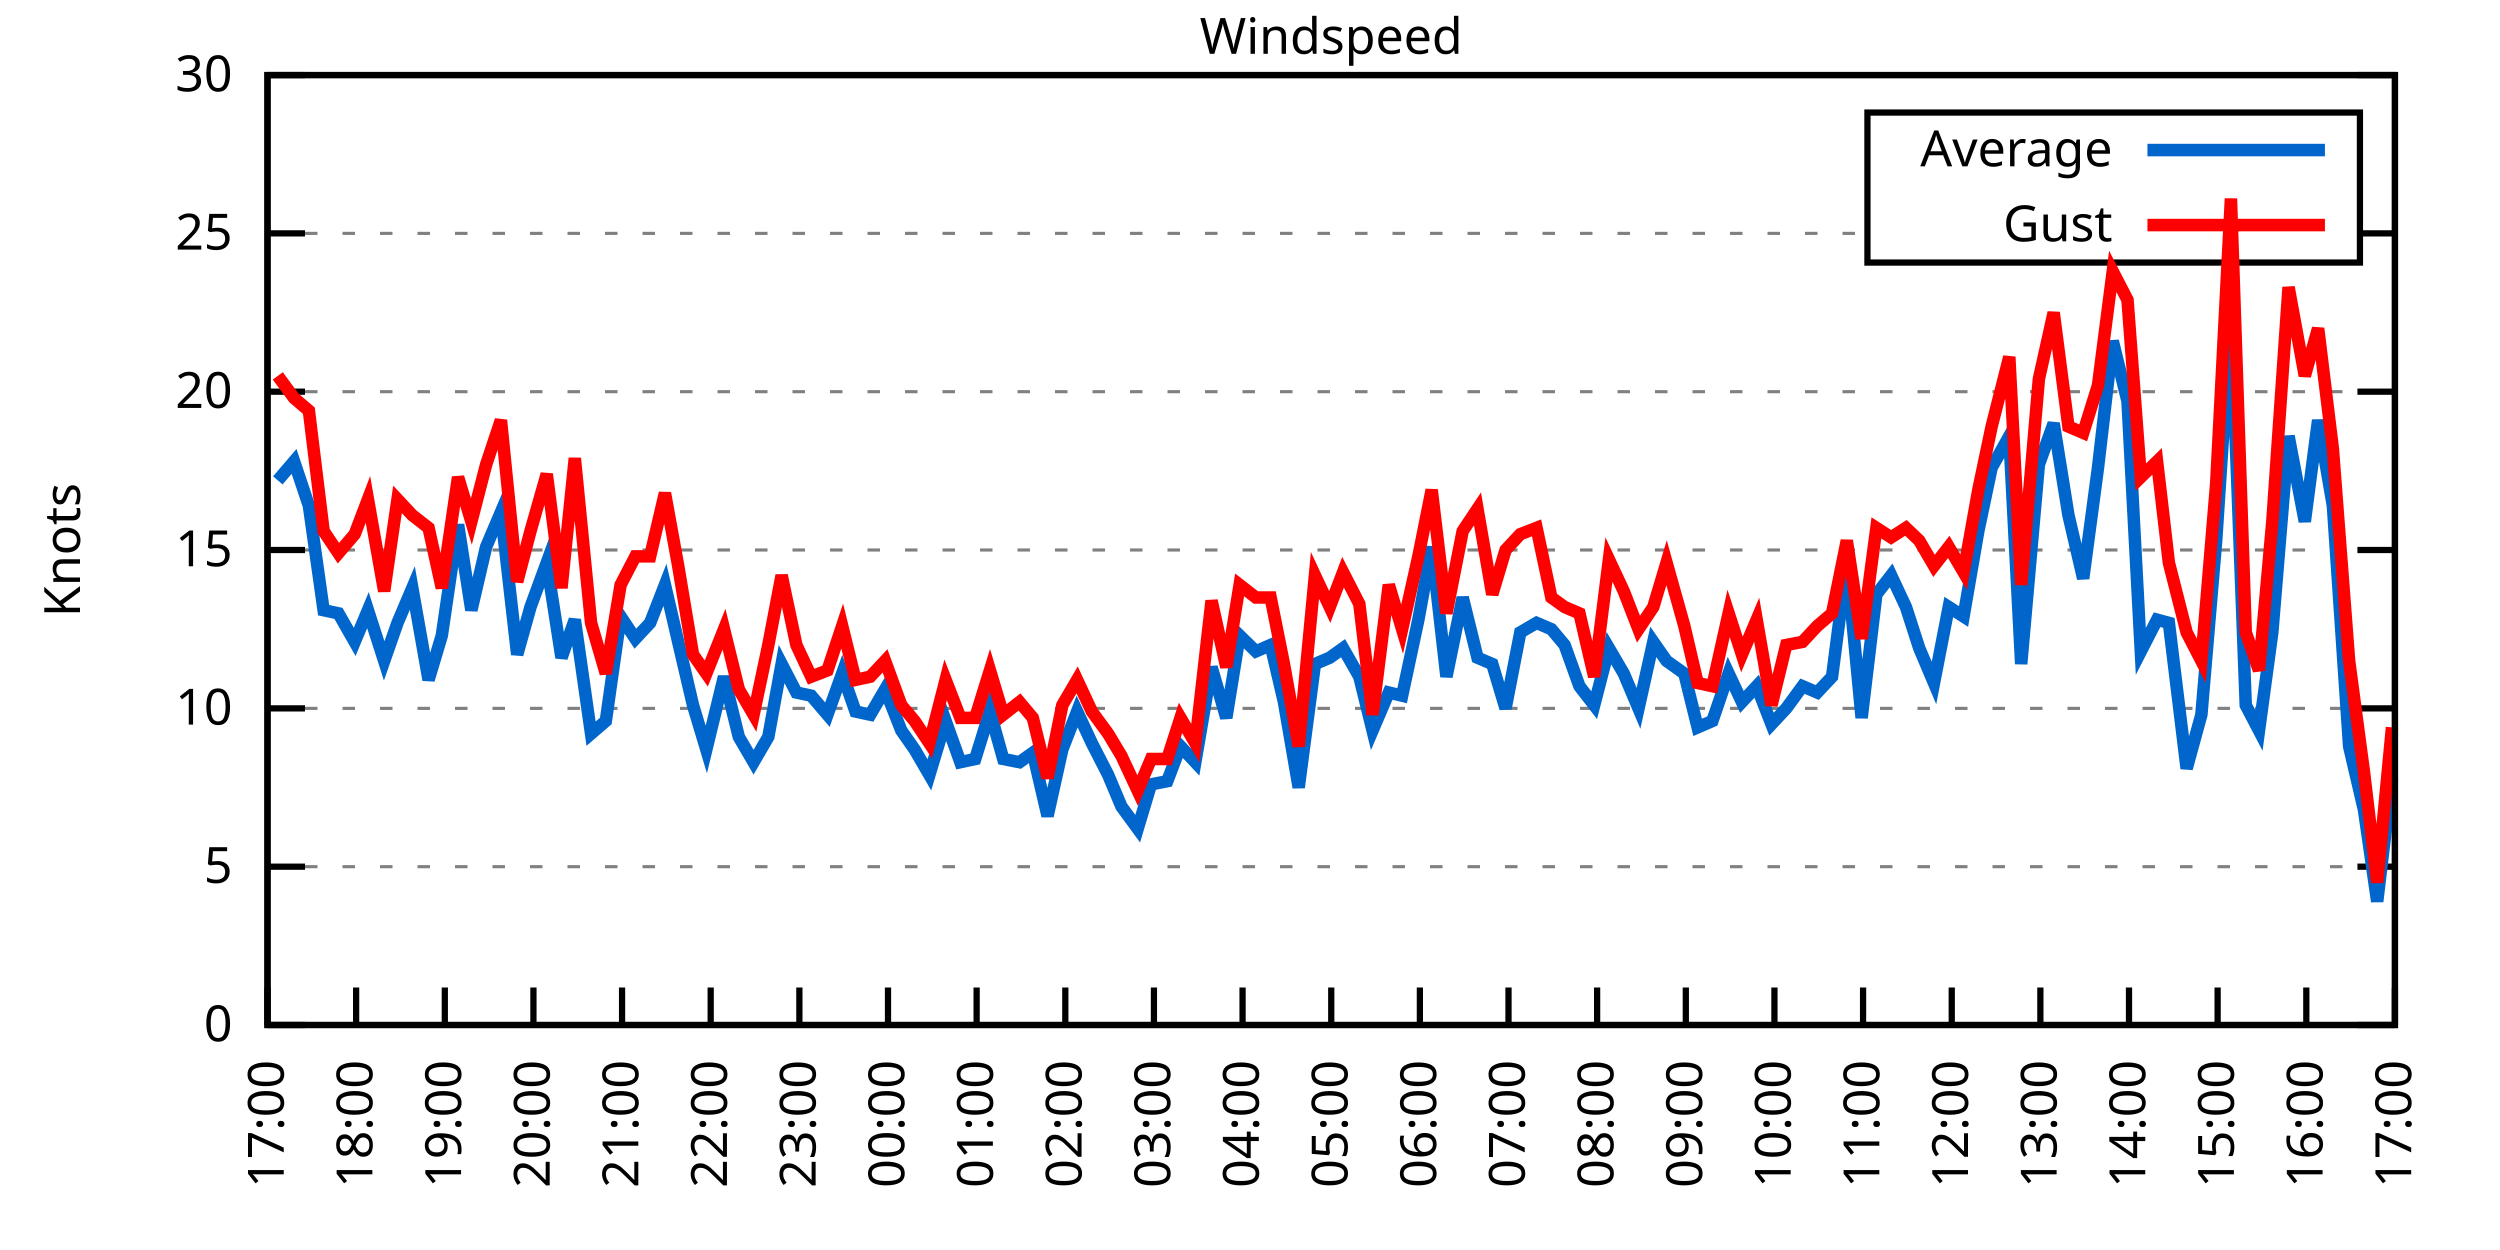
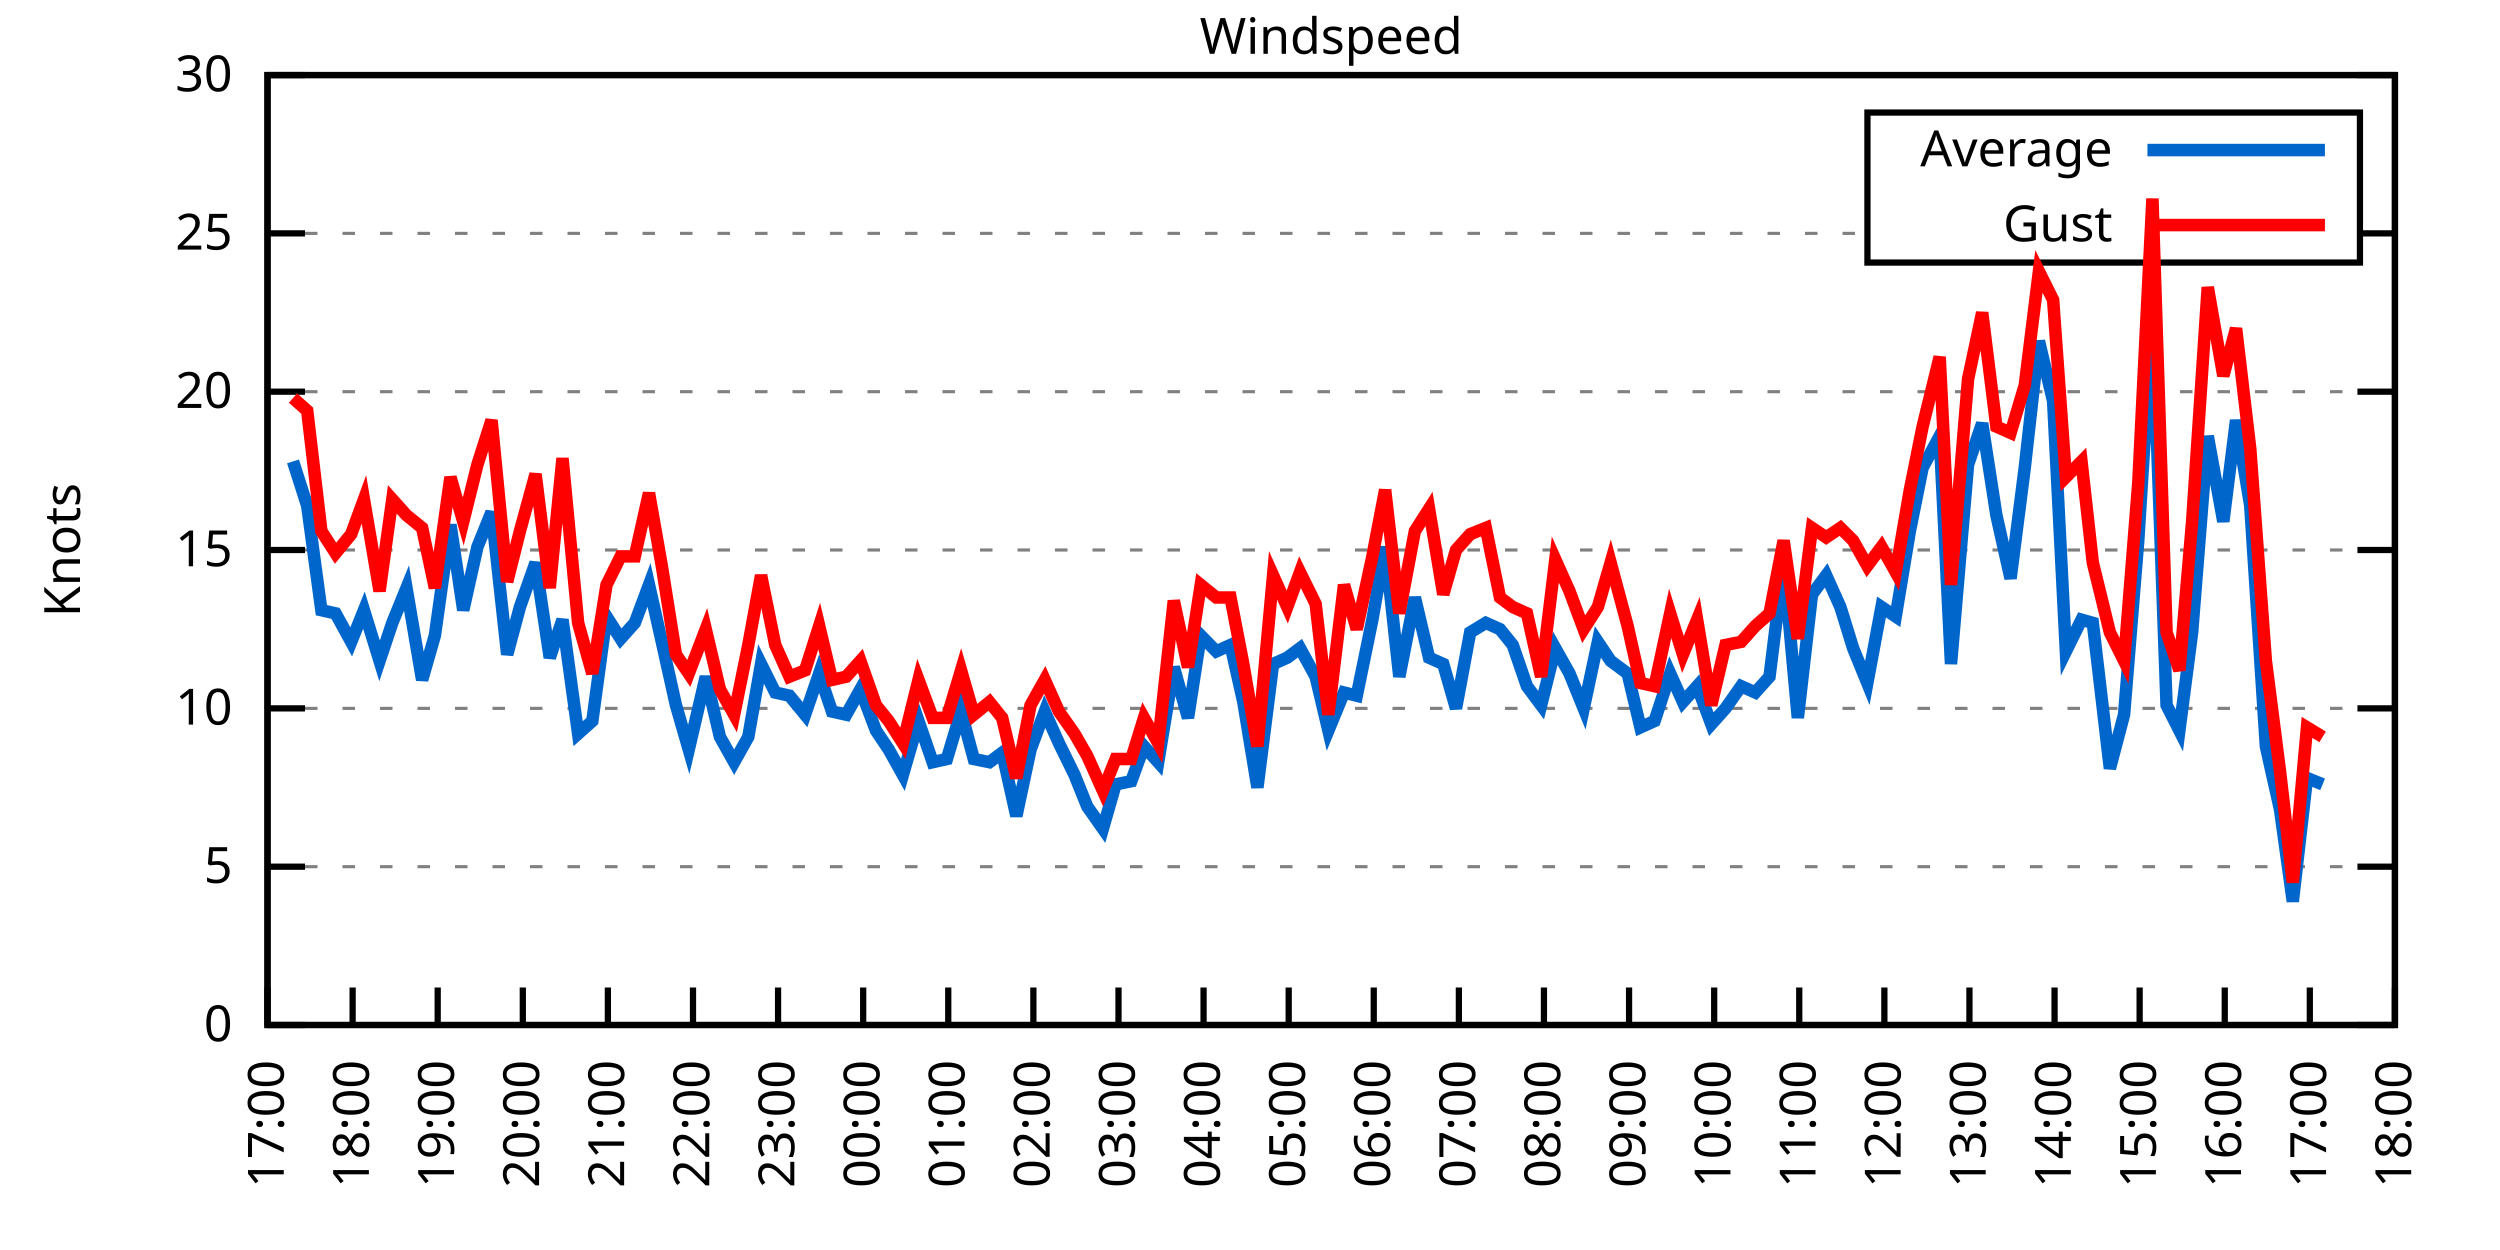
<svg xmlns="http://www.w3.org/2000/svg" xmlns:xlink="http://www.w3.org/1999/xlink" width="400" height="200" viewBox="0 0 400 200">
  <g id="gnuplot_canvas">
    <rect x="0" y="0" width="400" height="200" fill="none" />
    <defs>
      <circle id="gpDot" r="0.5" stroke-width="0.5" stroke="currentColor" />
      <path id="gpPt0" stroke-width="0.333" stroke="currentColor" d="M-1,0 h2 M0,-1 v2" />
      <path id="gpPt1" stroke-width="0.333" stroke="currentColor" d="M-1,-1 L1,1 M1,-1 L-1,1" />
      <path id="gpPt2" stroke-width="0.333" stroke="currentColor" d="M-1,0 L1,0 M0,-1 L0,1 M-1,-1 L1,1 M-1,1 L1,-1" />
      <rect id="gpPt3" stroke-width="0.333" stroke="currentColor" x="-1" y="-1" width="2" height="2" />
      <rect id="gpPt4" stroke-width="0.333" stroke="currentColor" fill="currentColor" x="-1" y="-1" width="2" height="2" />
      <circle id="gpPt5" stroke-width="0.333" stroke="currentColor" cx="0" cy="0" r="1" />
      <use xlink:href="#gpPt5" id="gpPt6" fill="currentColor" stroke="none" />
      <path id="gpPt7" stroke-width="0.333" stroke="currentColor" d="M0,-1.33 L-1.33,0.67 L1.33,0.67 z" />
      <use xlink:href="#gpPt7" id="gpPt8" fill="currentColor" stroke="none" />
      <use xlink:href="#gpPt7" id="gpPt9" stroke="currentColor" transform="rotate(180)" />
      <use xlink:href="#gpPt9" id="gpPt10" fill="currentColor" stroke="none" />
      <use xlink:href="#gpPt3" id="gpPt11" stroke="currentColor" transform="rotate(45)" />
      <use xlink:href="#gpPt11" id="gpPt12" fill="currentColor" stroke="none" />
      <path id="gpPt13" stroke-width="0.333" stroke="currentColor" d="M0,1.330 L1.265,0.411 L0.782,-1.067 L-0.782,-1.076 L-1.265,0.411 z" />
      <use xlink:href="#gpPt13" id="gpPt14" fill="currentColor" stroke="none" />
      <filter id="textbox" filterUnits="objectBoundingBox" x="0" y="0" height="1" width="1">
        <feFlood flood-color="white" flood-opacity="1" result="bgnd" />
        <feComposite in="SourceGraphic" in2="bgnd" operator="atop" />
      </filter>
      <filter id="greybox" filterUnits="objectBoundingBox" x="0" y="0" height="1" width="1">
        <feFlood flood-color="lightgrey" flood-opacity="1" result="grey" />
        <feComposite in="SourceGraphic" in2="grey" operator="atop" />
      </filter>
    </defs>
    <g fill="none" color="white" stroke="currentColor" stroke-width="1.00" stroke-linecap="butt" stroke-linejoin="miter">
</g>
    <g fill="none" color="black" stroke="currentColor" stroke-width="1.00" stroke-linecap="butt" stroke-linejoin="miter">
      <g stroke="none" shape-rendering="crispEdges">
        <polygon fill="rgb(255, 255, 255)" points="42.80,164.00 383.18,164.00 383.18,12.02 42.80,12.02 " />
      </g>
    </g>
    <g fill="none" color="black" stroke="currentColor" stroke-width="1.00" stroke-linecap="butt" stroke-linejoin="miter">
</g>
    <g fill="none" color="black" stroke="black" stroke-width="0.50" stroke-linecap="butt" stroke-linejoin="miter">
</g>
    <g fill="none" color="gray" stroke="currentColor" stroke-width="0.50" stroke-linecap="butt" stroke-linejoin="miter">
      <path stroke="gray" stroke-dasharray="2,4" class="gridline" d="M42.80,164.00 L383.19,164.00  " />
    </g>
    <g fill="none" color="gray" stroke="gray" stroke-width="1.00" stroke-linecap="butt" stroke-linejoin="miter">
</g>
    <g fill="none" color="black" stroke="currentColor" stroke-width="1.00" stroke-linecap="butt" stroke-linejoin="miter">
      <path stroke="black" d="M42.80,164.00 L48.80,164.00 M383.19,164.00 L377.19,164.00  " />
      <g transform="translate(37.20,166.60)" stroke="none" fill="black" font-family="Sans" font-size="8.00" text-anchor="end">
        <text>
          <tspan font-family="Sans"> 0</tspan>
        </text>
      </g>
    </g>
    <g fill="none" color="black" stroke="currentColor" stroke-width="1.00" stroke-linecap="butt" stroke-linejoin="miter">
</g>
    <g fill="none" color="black" stroke="black" stroke-width="0.50" stroke-linecap="butt" stroke-linejoin="miter">
</g>
    <g fill="none" color="gray" stroke="currentColor" stroke-width="0.50" stroke-linecap="butt" stroke-linejoin="miter">
      <path stroke="gray" stroke-dasharray="2,4" class="gridline" d="M42.80,138.67 L383.19,138.67  " />
    </g>
    <g fill="none" color="gray" stroke="gray" stroke-width="1.00" stroke-linecap="butt" stroke-linejoin="miter">
</g>
    <g fill="none" color="black" stroke="currentColor" stroke-width="1.00" stroke-linecap="butt" stroke-linejoin="miter">
      <path stroke="black" d="M42.80,138.67 L48.80,138.67 M383.19,138.67 L377.19,138.67  " />
      <g transform="translate(37.20,141.27)" stroke="none" fill="black" font-family="Sans" font-size="8.00" text-anchor="end">
        <text>
          <tspan font-family="Sans"> 5</tspan>
        </text>
      </g>
    </g>
    <g fill="none" color="black" stroke="currentColor" stroke-width="1.00" stroke-linecap="butt" stroke-linejoin="miter">
</g>
    <g fill="none" color="black" stroke="black" stroke-width="0.50" stroke-linecap="butt" stroke-linejoin="miter">
</g>
    <g fill="none" color="gray" stroke="currentColor" stroke-width="0.50" stroke-linecap="butt" stroke-linejoin="miter">
      <path stroke="gray" stroke-dasharray="2,4" class="gridline" d="M42.80,113.34 L383.19,113.34  " />
    </g>
    <g fill="none" color="gray" stroke="gray" stroke-width="1.00" stroke-linecap="butt" stroke-linejoin="miter">
</g>
    <g fill="none" color="black" stroke="currentColor" stroke-width="1.00" stroke-linecap="butt" stroke-linejoin="miter">
      <path stroke="black" d="M42.80,113.34 L48.80,113.34 M383.19,113.34 L377.19,113.34  " />
      <g transform="translate(37.20,115.94)" stroke="none" fill="black" font-family="Sans" font-size="8.00" text-anchor="end">
        <text>
          <tspan font-family="Sans"> 10</tspan>
        </text>
      </g>
    </g>
    <g fill="none" color="black" stroke="currentColor" stroke-width="1.00" stroke-linecap="butt" stroke-linejoin="miter">
</g>
    <g fill="none" color="black" stroke="black" stroke-width="0.50" stroke-linecap="butt" stroke-linejoin="miter">
</g>
    <g fill="none" color="gray" stroke="currentColor" stroke-width="0.50" stroke-linecap="butt" stroke-linejoin="miter">
      <path stroke="gray" stroke-dasharray="2,4" class="gridline" d="M42.80,88.00 L383.19,88.00  " />
    </g>
    <g fill="none" color="gray" stroke="gray" stroke-width="1.00" stroke-linecap="butt" stroke-linejoin="miter">
</g>
    <g fill="none" color="black" stroke="currentColor" stroke-width="1.00" stroke-linecap="butt" stroke-linejoin="miter">
      <path stroke="black" d="M42.80,88.00 L48.80,88.00 M383.19,88.00 L377.19,88.00  " />
      <g transform="translate(37.20,90.60)" stroke="none" fill="black" font-family="Sans" font-size="8.00" text-anchor="end">
        <text>
          <tspan font-family="Sans"> 15</tspan>
        </text>
      </g>
    </g>
    <g fill="none" color="black" stroke="currentColor" stroke-width="1.00" stroke-linecap="butt" stroke-linejoin="miter">
</g>
    <g fill="none" color="black" stroke="black" stroke-width="0.50" stroke-linecap="butt" stroke-linejoin="miter">
</g>
    <g fill="none" color="gray" stroke="currentColor" stroke-width="0.50" stroke-linecap="butt" stroke-linejoin="miter">
      <path stroke="gray" stroke-dasharray="2,4" class="gridline" d="M42.80,62.67 L383.19,62.67  " />
    </g>
    <g fill="none" color="gray" stroke="gray" stroke-width="1.00" stroke-linecap="butt" stroke-linejoin="miter">
</g>
    <g fill="none" color="black" stroke="currentColor" stroke-width="1.00" stroke-linecap="butt" stroke-linejoin="miter">
      <path stroke="black" d="M42.80,62.67 L48.80,62.67 M383.19,62.67 L377.19,62.67  " />
      <g transform="translate(37.20,65.27)" stroke="none" fill="black" font-family="Sans" font-size="8.00" text-anchor="end">
        <text>
          <tspan font-family="Sans"> 20</tspan>
        </text>
      </g>
    </g>
    <g fill="none" color="black" stroke="currentColor" stroke-width="1.00" stroke-linecap="butt" stroke-linejoin="miter">
</g>
    <g fill="none" color="black" stroke="black" stroke-width="0.50" stroke-linecap="butt" stroke-linejoin="miter">
</g>
    <g fill="none" color="gray" stroke="currentColor" stroke-width="0.50" stroke-linecap="butt" stroke-linejoin="miter">
      <path stroke="gray" stroke-dasharray="2,4" class="gridline" d="M42.80,37.34 L298.79,37.34 M377.59,37.34 L383.19,37.34  " />
    </g>
    <g fill="none" color="gray" stroke="gray" stroke-width="1.00" stroke-linecap="butt" stroke-linejoin="miter">
</g>
    <g fill="none" color="black" stroke="currentColor" stroke-width="1.00" stroke-linecap="butt" stroke-linejoin="miter">
      <path stroke="black" d="M42.80,37.34 L48.80,37.34 M383.19,37.34 L377.19,37.34  " />
      <g transform="translate(37.20,39.94)" stroke="none" fill="black" font-family="Sans" font-size="8.00" text-anchor="end">
        <text>
          <tspan font-family="Sans"> 25</tspan>
        </text>
      </g>
    </g>
    <g fill="none" color="black" stroke="currentColor" stroke-width="1.00" stroke-linecap="butt" stroke-linejoin="miter">
</g>
    <g fill="none" color="black" stroke="black" stroke-width="0.50" stroke-linecap="butt" stroke-linejoin="miter">
</g>
    <g fill="none" color="gray" stroke="currentColor" stroke-width="0.50" stroke-linecap="butt" stroke-linejoin="miter">
      <path stroke="gray" stroke-dasharray="2,4" class="gridline" d="M42.80,12.01 L383.19,12.01  " />
    </g>
    <g fill="none" color="gray" stroke="gray" stroke-width="1.00" stroke-linecap="butt" stroke-linejoin="miter">
</g>
    <g fill="none" color="black" stroke="currentColor" stroke-width="1.00" stroke-linecap="butt" stroke-linejoin="miter">
      <path stroke="black" d="M42.80,12.01 L48.80,12.01 M383.19,12.01 L377.19,12.01  " />
      <g transform="translate(37.20,14.61)" stroke="none" fill="black" font-family="Sans" font-size="8.00" text-anchor="end">
        <text>
          <tspan font-family="Sans"> 30</tspan>
        </text>
      </g>
    </g>
    <g fill="none" color="black" stroke="currentColor" stroke-width="1.00" stroke-linecap="butt" stroke-linejoin="miter">
      <path stroke="black" d="M42.80,164.00 L42.80,158.00  " />
      <g transform="translate(45.40,169.60) rotate(270.00)" stroke="none" fill="black" font-family="Sans" font-size="8.00" text-anchor="end">
        <text>
          <tspan font-family="Sans">17:00</tspan>
        </text>
      </g>
    </g>
    <g fill="none" color="black" stroke="currentColor" stroke-width="1.00" stroke-linecap="butt" stroke-linejoin="miter">
-       <path stroke="black" d="M56.98,164.00 L56.98,158.00  " />
-       <g transform="translate(59.58,169.60) rotate(270.00)" stroke="none" fill="black" font-family="Sans" font-size="8.00" text-anchor="end">
+       <path stroke="black" d="M56.42,164.00 L56.42,158.00  " />
+       <g transform="translate(59.02,169.60) rotate(270.00)" stroke="none" fill="black" font-family="Sans" font-size="8.00" text-anchor="end">
        <text>
          <tspan font-family="Sans">18:00</tspan>
        </text>
      </g>
    </g>
    <g fill="none" color="black" stroke="currentColor" stroke-width="1.00" stroke-linecap="butt" stroke-linejoin="miter">
-       <path stroke="black" d="M71.17,164.00 L71.17,158.00  " />
-       <g transform="translate(73.77,169.60) rotate(270.00)" stroke="none" fill="black" font-family="Sans" font-size="8.00" text-anchor="end">
+       <path stroke="black" d="M70.03,164.00 L70.03,158.00  " />
+       <g transform="translate(72.63,169.60) rotate(270.00)" stroke="none" fill="black" font-family="Sans" font-size="8.00" text-anchor="end">
        <text>
          <tspan font-family="Sans">19:00</tspan>
        </text>
      </g>
    </g>
    <g fill="none" color="black" stroke="currentColor" stroke-width="1.00" stroke-linecap="butt" stroke-linejoin="miter">
-       <path stroke="black" d="M85.35,164.00 L85.35,158.00  " />
-       <g transform="translate(87.95,169.60) rotate(270.00)" stroke="none" fill="black" font-family="Sans" font-size="8.00" text-anchor="end">
+       <path stroke="black" d="M83.65,164.00 L83.65,158.00  " />
+       <g transform="translate(86.25,169.60) rotate(270.00)" stroke="none" fill="black" font-family="Sans" font-size="8.00" text-anchor="end">
        <text>
          <tspan font-family="Sans">20:00</tspan>
        </text>
      </g>
    </g>
    <g fill="none" color="black" stroke="currentColor" stroke-width="1.00" stroke-linecap="butt" stroke-linejoin="miter">
-       <path stroke="black" d="M99.53,164.00 L99.53,158.00  " />
-       <g transform="translate(102.13,169.60) rotate(270.00)" stroke="none" fill="black" font-family="Sans" font-size="8.00" text-anchor="end">
+       <path stroke="black" d="M97.26,164.00 L97.26,158.00  " />
+       <g transform="translate(99.86,169.60) rotate(270.00)" stroke="none" fill="black" font-family="Sans" font-size="8.00" text-anchor="end">
        <text>
          <tspan font-family="Sans">21:00</tspan>
        </text>
      </g>
    </g>
    <g fill="none" color="black" stroke="currentColor" stroke-width="1.00" stroke-linecap="butt" stroke-linejoin="miter">
-       <path stroke="black" d="M113.71,164.00 L113.71,158.00  " />
-       <g transform="translate(116.31,169.60) rotate(270.00)" stroke="none" fill="black" font-family="Sans" font-size="8.00" text-anchor="end">
+       <path stroke="black" d="M110.88,164.00 L110.88,158.00  " />
+       <g transform="translate(113.48,169.60) rotate(270.00)" stroke="none" fill="black" font-family="Sans" font-size="8.00" text-anchor="end">
        <text>
          <tspan font-family="Sans">22:00</tspan>
        </text>
      </g>
    </g>
    <g fill="none" color="black" stroke="currentColor" stroke-width="1.00" stroke-linecap="butt" stroke-linejoin="miter">
-       <path stroke="black" d="M127.90,164.00 L127.90,158.00  " />
-       <g transform="translate(130.50,169.60) rotate(270.00)" stroke="none" fill="black" font-family="Sans" font-size="8.00" text-anchor="end">
+       <path stroke="black" d="M124.49,164.00 L124.49,158.00  " />
+       <g transform="translate(127.09,169.60) rotate(270.00)" stroke="none" fill="black" font-family="Sans" font-size="8.00" text-anchor="end">
        <text>
          <tspan font-family="Sans">23:00</tspan>
        </text>
      </g>
    </g>
    <g fill="none" color="black" stroke="currentColor" stroke-width="1.00" stroke-linecap="butt" stroke-linejoin="miter">
-       <path stroke="black" d="M142.08,164.00 L142.08,158.00  " />
-       <g transform="translate(144.68,169.60) rotate(270.00)" stroke="none" fill="black" font-family="Sans" font-size="8.00" text-anchor="end">
+       <path stroke="black" d="M138.11,164.00 L138.11,158.00  " />
+       <g transform="translate(140.71,169.60) rotate(270.00)" stroke="none" fill="black" font-family="Sans" font-size="8.00" text-anchor="end">
        <text>
          <tspan font-family="Sans">00:00</tspan>
        </text>
      </g>
    </g>
    <g fill="none" color="black" stroke="currentColor" stroke-width="1.00" stroke-linecap="butt" stroke-linejoin="miter">
-       <path stroke="black" d="M156.26,164.00 L156.26,158.00  " />
-       <g transform="translate(158.86,169.60) rotate(270.00)" stroke="none" fill="black" font-family="Sans" font-size="8.00" text-anchor="end">
+       <path stroke="black" d="M151.72,164.00 L151.72,158.00  " />
+       <g transform="translate(154.32,169.60) rotate(270.00)" stroke="none" fill="black" font-family="Sans" font-size="8.00" text-anchor="end">
        <text>
          <tspan font-family="Sans">01:00</tspan>
        </text>
      </g>
    </g>
    <g fill="none" color="black" stroke="currentColor" stroke-width="1.00" stroke-linecap="butt" stroke-linejoin="miter">
-       <path stroke="black" d="M170.45,164.00 L170.45,158.00  " />
-       <g transform="translate(173.05,169.60) rotate(270.00)" stroke="none" fill="black" font-family="Sans" font-size="8.00" text-anchor="end">
+       <path stroke="black" d="M165.34,164.00 L165.34,158.00  " />
+       <g transform="translate(167.94,169.60) rotate(270.00)" stroke="none" fill="black" font-family="Sans" font-size="8.00" text-anchor="end">
        <text>
          <tspan font-family="Sans">02:00</tspan>
        </text>
      </g>
    </g>
    <g fill="none" color="black" stroke="currentColor" stroke-width="1.00" stroke-linecap="butt" stroke-linejoin="miter">
-       <path stroke="black" d="M184.63,164.00 L184.63,158.00  " />
-       <g transform="translate(187.23,169.60) rotate(270.00)" stroke="none" fill="black" font-family="Sans" font-size="8.00" text-anchor="end">
+       <path stroke="black" d="M178.96,164.00 L178.96,158.00  " />
+       <g transform="translate(181.56,169.60) rotate(270.00)" stroke="none" fill="black" font-family="Sans" font-size="8.00" text-anchor="end">
        <text>
          <tspan font-family="Sans">03:00</tspan>
        </text>
      </g>
    </g>
    <g fill="none" color="black" stroke="currentColor" stroke-width="1.00" stroke-linecap="butt" stroke-linejoin="miter">
-       <path stroke="black" d="M198.81,164.00 L198.81,158.00  " />
-       <g transform="translate(201.41,169.60) rotate(270.00)" stroke="none" fill="black" font-family="Sans" font-size="8.00" text-anchor="end">
+       <path stroke="black" d="M192.57,164.00 L192.57,158.00  " />
+       <g transform="translate(195.17,169.60) rotate(270.00)" stroke="none" fill="black" font-family="Sans" font-size="8.00" text-anchor="end">
        <text>
          <tspan font-family="Sans">04:00</tspan>
        </text>
      </g>
    </g>
    <g fill="none" color="black" stroke="currentColor" stroke-width="1.00" stroke-linecap="butt" stroke-linejoin="miter">
-       <path stroke="black" d="M213.00,164.00 L213.00,158.00  " />
-       <g transform="translate(215.60,169.60) rotate(270.00)" stroke="none" fill="black" font-family="Sans" font-size="8.00" text-anchor="end">
+       <path stroke="black" d="M206.19,164.00 L206.19,158.00  " />
+       <g transform="translate(208.79,169.60) rotate(270.00)" stroke="none" fill="black" font-family="Sans" font-size="8.00" text-anchor="end">
        <text>
          <tspan font-family="Sans">05:00</tspan>
        </text>
      </g>
    </g>
    <g fill="none" color="black" stroke="currentColor" stroke-width="1.00" stroke-linecap="butt" stroke-linejoin="miter">
-       <path stroke="black" d="M227.18,164.00 L227.18,158.00  " />
-       <g transform="translate(229.78,169.60) rotate(270.00)" stroke="none" fill="black" font-family="Sans" font-size="8.00" text-anchor="end">
+       <path stroke="black" d="M219.80,164.00 L219.80,158.00  " />
+       <g transform="translate(222.40,169.60) rotate(270.00)" stroke="none" fill="black" font-family="Sans" font-size="8.00" text-anchor="end">
        <text>
          <tspan font-family="Sans">06:00</tspan>
        </text>
      </g>
    </g>
    <g fill="none" color="black" stroke="currentColor" stroke-width="1.00" stroke-linecap="butt" stroke-linejoin="miter">
-       <path stroke="black" d="M241.36,164.00 L241.36,158.00  " />
-       <g transform="translate(243.96,169.60) rotate(270.00)" stroke="none" fill="black" font-family="Sans" font-size="8.00" text-anchor="end">
+       <path stroke="black" d="M233.42,164.00 L233.42,158.00  " />
+       <g transform="translate(236.02,169.60) rotate(270.00)" stroke="none" fill="black" font-family="Sans" font-size="8.00" text-anchor="end">
        <text>
          <tspan font-family="Sans">07:00</tspan>
        </text>
      </g>
    </g>
    <g fill="none" color="black" stroke="currentColor" stroke-width="1.00" stroke-linecap="butt" stroke-linejoin="miter">
-       <path stroke="black" d="M255.54,164.00 L255.54,158.00  " />
-       <g transform="translate(258.14,169.60) rotate(270.00)" stroke="none" fill="black" font-family="Sans" font-size="8.00" text-anchor="end">
+       <path stroke="black" d="M247.03,164.00 L247.03,158.00  " />
+       <g transform="translate(249.63,169.60) rotate(270.00)" stroke="none" fill="black" font-family="Sans" font-size="8.00" text-anchor="end">
        <text>
          <tspan font-family="Sans">08:00</tspan>
        </text>
      </g>
    </g>
    <g fill="none" color="black" stroke="currentColor" stroke-width="1.00" stroke-linecap="butt" stroke-linejoin="miter">
-       <path stroke="black" d="M269.73,164.00 L269.73,158.00  " />
-       <g transform="translate(272.33,169.60) rotate(270.00)" stroke="none" fill="black" font-family="Sans" font-size="8.00" text-anchor="end">
+       <path stroke="black" d="M260.65,164.00 L260.65,158.00  " />
+       <g transform="translate(263.25,169.60) rotate(270.00)" stroke="none" fill="black" font-family="Sans" font-size="8.00" text-anchor="end">
        <text>
          <tspan font-family="Sans">09:00</tspan>
        </text>
      </g>
    </g>
    <g fill="none" color="black" stroke="currentColor" stroke-width="1.00" stroke-linecap="butt" stroke-linejoin="miter">
-       <path stroke="black" d="M283.91,164.00 L283.91,158.00  " />
-       <g transform="translate(286.51,169.60) rotate(270.00)" stroke="none" fill="black" font-family="Sans" font-size="8.00" text-anchor="end">
+       <path stroke="black" d="M274.27,164.00 L274.27,158.00  " />
+       <g transform="translate(276.87,169.60) rotate(270.00)" stroke="none" fill="black" font-family="Sans" font-size="8.00" text-anchor="end">
        <text>
          <tspan font-family="Sans">10:00</tspan>
        </text>
      </g>
    </g>
    <g fill="none" color="black" stroke="currentColor" stroke-width="1.00" stroke-linecap="butt" stroke-linejoin="miter">
-       <path stroke="black" d="M298.09,164.00 L298.09,158.00  " />
-       <g transform="translate(300.69,169.60) rotate(270.00)" stroke="none" fill="black" font-family="Sans" font-size="8.00" text-anchor="end">
+       <path stroke="black" d="M287.88,164.00 L287.88,158.00  " />
+       <g transform="translate(290.48,169.60) rotate(270.00)" stroke="none" fill="black" font-family="Sans" font-size="8.00" text-anchor="end">
        <text>
          <tspan font-family="Sans">11:00</tspan>
        </text>
      </g>
    </g>
    <g fill="none" color="black" stroke="currentColor" stroke-width="1.00" stroke-linecap="butt" stroke-linejoin="miter">
-       <path stroke="black" d="M312.28,164.00 L312.28,158.00  " />
-       <g transform="translate(314.88,169.60) rotate(270.00)" stroke="none" fill="black" font-family="Sans" font-size="8.00" text-anchor="end">
+       <path stroke="black" d="M301.50,164.00 L301.50,158.00  " />
+       <g transform="translate(304.10,169.60) rotate(270.00)" stroke="none" fill="black" font-family="Sans" font-size="8.00" text-anchor="end">
        <text>
          <tspan font-family="Sans">12:00</tspan>
        </text>
      </g>
    </g>
    <g fill="none" color="black" stroke="currentColor" stroke-width="1.00" stroke-linecap="butt" stroke-linejoin="miter">
-       <path stroke="black" d="M326.46,164.00 L326.46,158.00  " />
-       <g transform="translate(329.06,169.60) rotate(270.00)" stroke="none" fill="black" font-family="Sans" font-size="8.00" text-anchor="end">
+       <path stroke="black" d="M315.11,164.00 L315.11,158.00  " />
+       <g transform="translate(317.71,169.60) rotate(270.00)" stroke="none" fill="black" font-family="Sans" font-size="8.00" text-anchor="end">
        <text>
          <tspan font-family="Sans">13:00</tspan>
        </text>
      </g>
    </g>
    <g fill="none" color="black" stroke="currentColor" stroke-width="1.00" stroke-linecap="butt" stroke-linejoin="miter">
-       <path stroke="black" d="M340.64,164.00 L340.64,158.00  " />
-       <g transform="translate(343.24,169.60) rotate(270.00)" stroke="none" fill="black" font-family="Sans" font-size="8.00" text-anchor="end">
+       <path stroke="black" d="M328.73,164.00 L328.73,158.00  " />
+       <g transform="translate(331.33,169.60) rotate(270.00)" stroke="none" fill="black" font-family="Sans" font-size="8.00" text-anchor="end">
        <text>
          <tspan font-family="Sans">14:00</tspan>
        </text>
      </g>
    </g>
    <g fill="none" color="black" stroke="currentColor" stroke-width="1.00" stroke-linecap="butt" stroke-linejoin="miter">
-       <path stroke="black" d="M354.82,164.00 L354.82,158.00  " />
-       <g transform="translate(357.42,169.60) rotate(270.00)" stroke="none" fill="black" font-family="Sans" font-size="8.00" text-anchor="end">
+       <path stroke="black" d="M342.34,164.00 L342.34,158.00  " />
+       <g transform="translate(344.94,169.60) rotate(270.00)" stroke="none" fill="black" font-family="Sans" font-size="8.00" text-anchor="end">
        <text>
          <tspan font-family="Sans">15:00</tspan>
        </text>
      </g>
    </g>
    <g fill="none" color="black" stroke="currentColor" stroke-width="1.00" stroke-linecap="butt" stroke-linejoin="miter">
-       <path stroke="black" d="M369.01,164.00 L369.01,158.00  " />
-       <g transform="translate(371.61,169.60) rotate(270.00)" stroke="none" fill="black" font-family="Sans" font-size="8.00" text-anchor="end">
+       <path stroke="black" d="M355.96,164.00 L355.96,158.00  " />
+       <g transform="translate(358.56,169.60) rotate(270.00)" stroke="none" fill="black" font-family="Sans" font-size="8.00" text-anchor="end">
        <text>
          <tspan font-family="Sans">16:00</tspan>
+         </text>
+       </g>
+     </g>
+     <g fill="none" color="black" stroke="currentColor" stroke-width="1.00" stroke-linecap="butt" stroke-linejoin="miter">
+       <path stroke="black" d="M369.57,164.00 L369.57,158.00  " />
+       <g transform="translate(372.17,169.60) rotate(270.00)" stroke="none" fill="black" font-family="Sans" font-size="8.00" text-anchor="end">
+         <text>
+           <tspan font-family="Sans">17:00</tspan>
        </text>
      </g>
    </g>
    <g fill="none" color="black" stroke="currentColor" stroke-width="1.00" stroke-linecap="butt" stroke-linejoin="miter">
      <path stroke="black" d="M383.19,164.00 L383.19,158.00  " />
      <g transform="translate(385.79,169.60) rotate(270.00)" stroke="none" fill="black" font-family="Sans" font-size="8.00" text-anchor="end">
        <text>
-           <tspan font-family="Sans">17:00</tspan>
+           <tspan font-family="Sans">18:00</tspan>
        </text>
      </g>
    </g>
    <g fill="none" color="black" stroke="currentColor" stroke-width="1.00" stroke-linecap="butt" stroke-linejoin="miter">
</g>
    <g fill="none" color="black" stroke="currentColor" stroke-width="1.00" stroke-linecap="butt" stroke-linejoin="miter">
      <path stroke="black" d="M42.80,12.01 L42.80,164.00 L383.19,164.00 L383.19,12.01 L42.80,12.01 Z  " />
    </g>
    <g fill="none" color="black" stroke="currentColor" stroke-width="1.00" stroke-linecap="butt" stroke-linejoin="miter">
</g>
    <g fill="none" color="black" stroke="currentColor" stroke-width="1.00" stroke-linecap="butt" stroke-linejoin="miter">
      <path stroke="black" d="M298.79,42.01 L298.79,18.01 L377.59,18.01 L377.59,42.01 L298.79,42.01 Z  " />
    </g>
    <g id="Windspeed_plot_1">
      <g fill="none" color="white" stroke="black" stroke-width="2.00" stroke-linecap="butt" stroke-linejoin="miter">
</g>
      <g fill="none" color="black" stroke="currentColor" stroke-width="2.00" stroke-linecap="butt" stroke-linejoin="miter">
        <g transform="translate(337.99,26.61)" stroke="none" fill="black" font-family="Sans" font-size="8.00" text-anchor="end">
          <text>
            <tspan font-family="Sans">Average</tspan>
          </text>
        </g>
      </g>
      <g fill="none" color="black" stroke="currentColor" stroke-width="2.00" stroke-linecap="butt" stroke-linejoin="miter">
-         <path stroke="rgb(  0, 102, 204)" d="M343.59,24.01 L371.99,24.01 M44.45,76.86 L47.05,73.82 L49.42,80.91 L51.78,97.63 L54.15,98.14 L56.75,102.70   L58.87,97.63 L61.47,105.74 L63.60,99.66 L65.97,94.08 L68.57,108.78 L70.69,101.68 L73.29,83.95 L75.42,97.63   L77.78,87.50 L80.15,81.93 L82.75,104.72 L84.88,97.12 L87.48,90.03 L89.84,105.23 L91.97,99.15 L94.57,117.39   L96.93,115.36 L99.30,98.64 L101.66,102.19 L104.02,99.66 L106.39,93.58 L108.51,102.70 L110.88,112.83 L113.01,119.92   L115.84,108.27 L118.21,117.90 L120.57,121.95 L122.93,117.90 L125.06,106.24 L127.42,110.80 L129.79,111.31 L132.39,114.35   L134.75,107.76 L136.88,113.84 L139.24,114.35 L141.61,110.30 L144.21,116.88 L146.34,119.92 L148.70,123.98 L151.30,115.36   L153.66,121.95 L156.03,121.44 L158.39,113.84 L160.52,121.44 L163.12,121.95 L165.25,120.43 L167.61,130.56 L169.97,119.92   L172.34,113.84 L174.70,118.91 L177.30,123.98 L179.43,129.04 L182.03,132.59 L184.16,125.50 L186.76,124.99 L188.88,119.42   L191.25,121.95 L193.85,106.75 L196.21,114.86 L198.34,101.68 L200.94,104.22 L203.30,103.20 L205.43,112.32 L207.79,126.00   L210.39,106.24 L212.76,105.23 L214.89,103.71 L217.49,108.27 L219.61,116.88 L222.21,110.80 L224.34,111.31 L226.94,99.15   L229.07,87.50 L231.43,108.27 L234.03,95.60 L236.40,105.23 L238.76,106.24 L240.89,113.34 L243.25,101.18 L245.85,99.66   L248.22,100.67 L250.34,103.20 L252.71,109.79 L255.07,112.83 L257.43,103.71 L259.80,107.76 L262.16,113.34 L264.53,102.70   L266.65,105.74 L269.49,107.76 L271.62,116.38 L273.98,115.36 L276.58,107.76 L278.71,112.32 L281.07,109.79 L283.44,115.87   L285.80,113.34 L288.40,109.79 L290.76,110.80 L293.13,108.27 L295.49,90.03 L297.86,114.86 L300.22,95.10 L302.58,92.06   L304.95,97.12 L307.08,103.71 L309.44,109.28 L311.80,97.12 L314.17,98.64 L316.53,84.97 L318.66,74.83 L321.49,69.77   L323.39,106.24 L326.22,74.33 L328.59,67.74 L330.95,82.43 L333.31,92.56 L335.68,74.83 L338.04,54.57 L340.40,64.19   L342.53,104.22 L345.13,99.15 L347.02,99.66 L349.86,122.96 L352.22,114.35 L354.59,86.49 L356.95,50.51 L359.32,112.83   L361.44,116.88 L363.57,101.18 L366.17,69.77 L368.77,83.45 L370.90,67.23 L373.26,80.91 L375.86,119.42 L378.23,129.55   L380.35,144.24 L382.72,124.48  " />
+         <path stroke="rgb(  0, 102, 204)" d="M343.59,24.01 L371.99,24.01 M46.88,73.82 L49.15,80.91 L51.42,97.63 L53.69,98.14 L56.19,102.70 L58.23,97.63   L60.73,105.74 L62.77,99.66 L65.04,94.08 L67.54,108.78 L69.58,101.68 L72.07,83.95 L74.12,97.63 L76.39,87.50   L78.65,81.93 L81.15,104.72 L83.19,97.12 L85.69,90.03 L87.96,105.23 L90.00,99.15 L92.50,117.39 L94.77,115.36   L97.04,98.64 L99.30,102.19 L101.57,99.66 L103.84,93.58 L105.89,102.70 L108.15,112.83 L110.20,119.92 L112.92,108.27   L115.19,117.90 L117.46,121.95 L119.73,117.90 L121.77,106.24 L124.04,110.80 L126.31,111.31 L128.81,114.35 L131.07,107.76   L133.12,113.84 L135.39,114.35 L137.66,110.30 L140.15,116.88 L142.19,119.92 L144.46,123.98 L146.96,115.36 L149.23,121.95   L151.50,121.44 L153.77,113.84 L155.81,121.44 L158.31,121.95 L160.35,120.43 L162.62,130.56 L164.89,119.92 L167.16,113.84   L169.43,118.91 L171.92,123.98 L173.96,129.04 L176.46,132.59 L178.50,125.50 L181.00,124.99 L183.04,119.42 L185.31,121.95   L187.81,106.75 L190.08,114.86 L192.12,101.68 L194.61,104.22 L196.88,103.20 L198.93,112.32 L201.19,126.00 L203.69,106.24   L205.96,105.23 L208.00,103.71 L210.50,108.27 L212.54,116.88 L215.04,110.80 L217.08,111.31 L219.58,99.15 L221.62,87.50   L223.89,108.27 L226.38,95.60 L228.65,105.23 L230.92,106.24 L232.96,113.34 L235.23,101.18 L237.73,99.66 L240.00,100.67   L242.04,103.20 L244.31,109.79 L246.58,112.83 L248.85,103.71 L251.12,107.76 L253.39,113.34 L255.66,102.70 L257.70,105.74   L260.42,107.76 L262.47,116.38 L264.73,115.36 L267.23,107.76 L269.27,112.32 L271.54,109.79 L273.81,115.87 L276.08,113.34   L278.58,109.79 L280.85,110.80 L283.12,108.27 L285.38,90.03 L287.65,114.86 L289.92,95.10 L292.19,92.06 L294.46,97.12   L296.50,103.71 L298.77,109.28 L301.04,97.12 L303.31,98.64 L305.58,84.97 L307.62,74.83 L310.35,69.77 L312.16,106.24   L314.89,74.33 L317.15,67.74 L319.42,82.43 L321.69,92.56 L323.96,74.83 L326.23,54.57 L328.50,64.19 L330.54,104.22   L333.04,99.15 L334.85,99.66 L337.58,122.96 L339.85,114.35 L342.12,86.49 L344.39,50.51 L346.65,112.83 L348.70,116.88   L350.74,101.18 L353.24,69.77 L355.73,83.45 L357.77,67.23 L360.04,80.91 L362.54,119.42 L364.81,129.55 L366.85,144.24   L369.12,124.48 L371.62,125.50  " />
      </g>
    </g>
    <g id="Windspeed_plot_2">
      <g fill="none" color="black" stroke="currentColor" stroke-width="2.00" stroke-linecap="butt" stroke-linejoin="miter">
        <g transform="translate(337.99,38.61)" stroke="none" fill="black" font-family="Sans" font-size="8.00" text-anchor="end">
          <text>
            <tspan font-family="Sans">Gust</tspan>
          </text>
        </g>
      </g>
      <g fill="none" color="black" stroke="currentColor" stroke-width="2.00" stroke-linecap="butt" stroke-linejoin="miter">
-         <path stroke="rgb(255,   0,   0)" d="M343.59,36.01 L371.99,36.01 M44.45,60.14 L47.05,63.69 L49.42,65.71 L51.78,84.97 L54.15,88.51 L56.75,85.47   L58.87,79.90 L61.47,94.59 L63.60,79.90 L65.97,82.43 L68.57,84.46 L70.69,94.08 L73.29,76.35 L75.42,83.45   L77.78,74.33 L80.15,67.23 L82.75,93.07 L84.88,84.97 L87.48,75.85 L89.84,94.08 L91.97,73.31 L94.57,99.66   L96.93,107.76 L99.30,93.58 L101.66,89.02 L104.02,89.02 L106.39,78.89 L108.51,90.54 L110.88,104.72 L113.01,107.76   L115.84,100.67 L118.21,110.30 L120.57,114.35 L122.93,103.20 L125.06,92.06 L127.42,103.20 L129.79,108.27 L132.39,107.26   L134.75,100.16 L136.88,108.78 L139.24,108.27 L141.61,105.74 L144.21,112.83 L146.34,115.36 L148.70,118.91 L151.30,108.78   L153.66,114.86 L156.03,114.86 L158.39,107.26 L160.52,114.35 L163.12,112.32 L165.25,114.86 L167.61,124.48 L169.97,112.83   L172.34,108.78 L174.70,113.84 L177.30,117.39 L179.43,120.94 L182.03,126.51 L184.16,121.44 L186.76,121.44 L188.88,114.86   L191.25,118.91 L193.85,96.11 L196.21,106.75 L198.34,93.58 L200.94,95.60 L203.30,95.60 L205.43,106.24 L207.79,119.42   L210.39,92.06 L212.76,97.12 L214.89,91.55 L217.49,96.62 L219.61,114.35 L222.21,93.58 L224.34,100.67 L226.94,89.02   L229.07,78.38 L231.43,98.14 L234.03,84.97 L236.40,81.42 L238.76,95.10 L240.89,88.00 L243.25,85.47 L245.85,84.46   L248.22,95.60 L250.34,97.12 L252.71,98.14 L255.07,108.27 L257.43,89.52 L259.80,94.59 L262.16,100.67 L264.53,97.12   L266.65,90.03 L269.49,100.16 L271.62,109.28 L273.98,109.79 L276.58,98.14 L278.71,104.72 L281.07,99.15 L283.44,112.83   L285.80,103.20 L288.40,102.70 L290.76,100.16 L293.13,98.14 L295.49,86.49 L297.86,102.19 L300.22,84.46 L302.58,85.98   L304.95,84.46 L307.08,86.49 L309.44,90.54 L311.80,87.50 L314.17,91.55 L316.53,78.38 L318.66,68.25 L321.49,57.10   L323.39,93.58 L326.22,60.65 L328.59,50.01 L330.95,68.25 L333.31,69.26 L335.68,61.66 L338.04,43.42 L340.40,47.98   L342.53,76.35 L345.13,73.82 L347.02,90.03 L349.86,101.18 L352.22,105.74 L354.59,77.37 L356.95,31.77 L359.32,101.18   L361.44,107.26 L363.57,83.45 L366.17,45.95 L368.77,60.14 L370.90,52.54 L373.26,71.79 L375.86,105.74 L378.23,123.47   L380.35,141.20 L382.72,116.38  " />
+         <path stroke="rgb(255,   0,   0)" d="M343.59,36.01 L371.99,36.01 M46.88,63.69 L49.15,65.71 L51.42,84.97 L53.69,88.51 L56.19,85.47 L58.23,79.90   L60.73,94.59 L62.77,79.90 L65.04,82.43 L67.54,84.46 L69.58,94.08 L72.07,76.35 L74.12,83.45 L76.39,74.33   L78.65,67.23 L81.15,93.07 L83.19,84.97 L85.69,75.85 L87.96,94.08 L90.00,73.31 L92.50,99.66 L94.77,107.76   L97.04,93.58 L99.30,89.02 L101.57,89.02 L103.84,78.89 L105.89,90.54 L108.15,104.72 L110.20,107.76 L112.92,100.67   L115.19,110.30 L117.46,114.35 L119.73,103.20 L121.77,92.06 L124.04,103.20 L126.31,108.27 L128.81,107.26 L131.07,100.16   L133.12,108.78 L135.39,108.27 L137.66,105.74 L140.15,112.83 L142.19,115.36 L144.46,118.91 L146.96,108.78 L149.23,114.86   L151.50,114.86 L153.77,107.26 L155.81,114.35 L158.31,112.32 L160.35,114.86 L162.62,124.48 L164.89,112.83 L167.16,108.78   L169.43,113.84 L171.92,117.39 L173.96,120.94 L176.46,126.51 L178.50,121.44 L181.00,121.44 L183.04,114.86 L185.31,118.91   L187.81,96.11 L190.08,106.75 L192.12,93.58 L194.61,95.60 L196.88,95.60 L198.93,106.24 L201.19,119.42 L203.69,92.06   L205.96,97.12 L208.00,91.55 L210.50,96.62 L212.54,114.35 L215.04,93.58 L217.08,100.67 L219.58,89.02 L221.62,78.38   L223.89,98.14 L226.38,84.97 L228.65,81.42 L230.92,95.10 L232.96,88.00 L235.23,85.47 L237.73,84.46 L240.00,95.60   L242.04,97.12 L244.31,98.14 L246.58,108.27 L248.85,89.52 L251.12,94.59 L253.39,100.67 L255.66,97.12 L257.70,90.03   L260.42,100.16 L262.47,109.28 L264.73,109.79 L267.23,98.14 L269.27,104.72 L271.54,99.15 L273.81,112.83 L276.08,103.20   L278.58,102.70 L280.85,100.16 L283.12,98.14 L285.38,86.49 L287.65,102.19 L289.92,84.46 L292.19,85.98 L294.46,84.46   L296.50,86.49 L298.77,90.54 L301.04,87.50 L303.31,91.55 L305.58,78.38 L307.62,68.25 L310.35,57.10 L312.16,93.58   L314.89,60.65 L317.15,50.01 L319.42,68.25 L321.69,69.26 L323.96,61.66 L326.23,43.42 L328.50,47.98 L330.54,76.35   L333.04,73.82 L334.85,90.03 L337.58,101.18 L339.85,105.74 L342.12,77.37 L344.39,31.77 L346.65,101.18 L348.70,107.26   L350.74,83.45 L353.24,45.95 L355.73,60.14 L357.77,52.54 L360.04,71.79 L362.54,105.74 L364.81,123.47 L366.85,141.20   L369.12,116.38 L371.62,117.90  " />
      </g>
    </g>
    <g fill="none" color="black" stroke="currentColor" stroke-width="2.00" stroke-linecap="butt" stroke-linejoin="miter">
</g>
    <g fill="none" color="black" stroke="black" stroke-width="1.00" stroke-linecap="butt" stroke-linejoin="miter">
</g>
    <g fill="none" color="black" stroke="currentColor" stroke-width="1.00" stroke-linecap="butt" stroke-linejoin="miter">
      <path stroke="black" d="M42.80,12.01 L42.80,164.00 L383.19,164.00 L383.19,12.01 L42.80,12.01 Z  " />
      <g transform="translate(12.80,88.01) rotate(270.00)" stroke="none" fill="black" font-family="Sans" font-size="8.00" text-anchor="middle">
        <text>
          <tspan font-family="Sans">Knots</tspan>
        </text>
      </g>
    </g>
    <g fill="none" color="black" stroke="currentColor" stroke-width="1.00" stroke-linecap="butt" stroke-linejoin="miter">
</g>
    <g fill="none" color="black" stroke="currentColor" stroke-width="1.00" stroke-linecap="butt" stroke-linejoin="miter">
      <g transform="translate(212.99,8.61)" stroke="none" fill="black" font-family="Sans" font-size="8.00" text-anchor="middle">
        <text>
          <tspan font-family="Sans">Windspeed</tspan>
        </text>
      </g>
    </g>
    <g fill="none" color="black" stroke="currentColor" stroke-width="1.00" stroke-linecap="butt" stroke-linejoin="miter">
</g>
  </g>
</svg>
